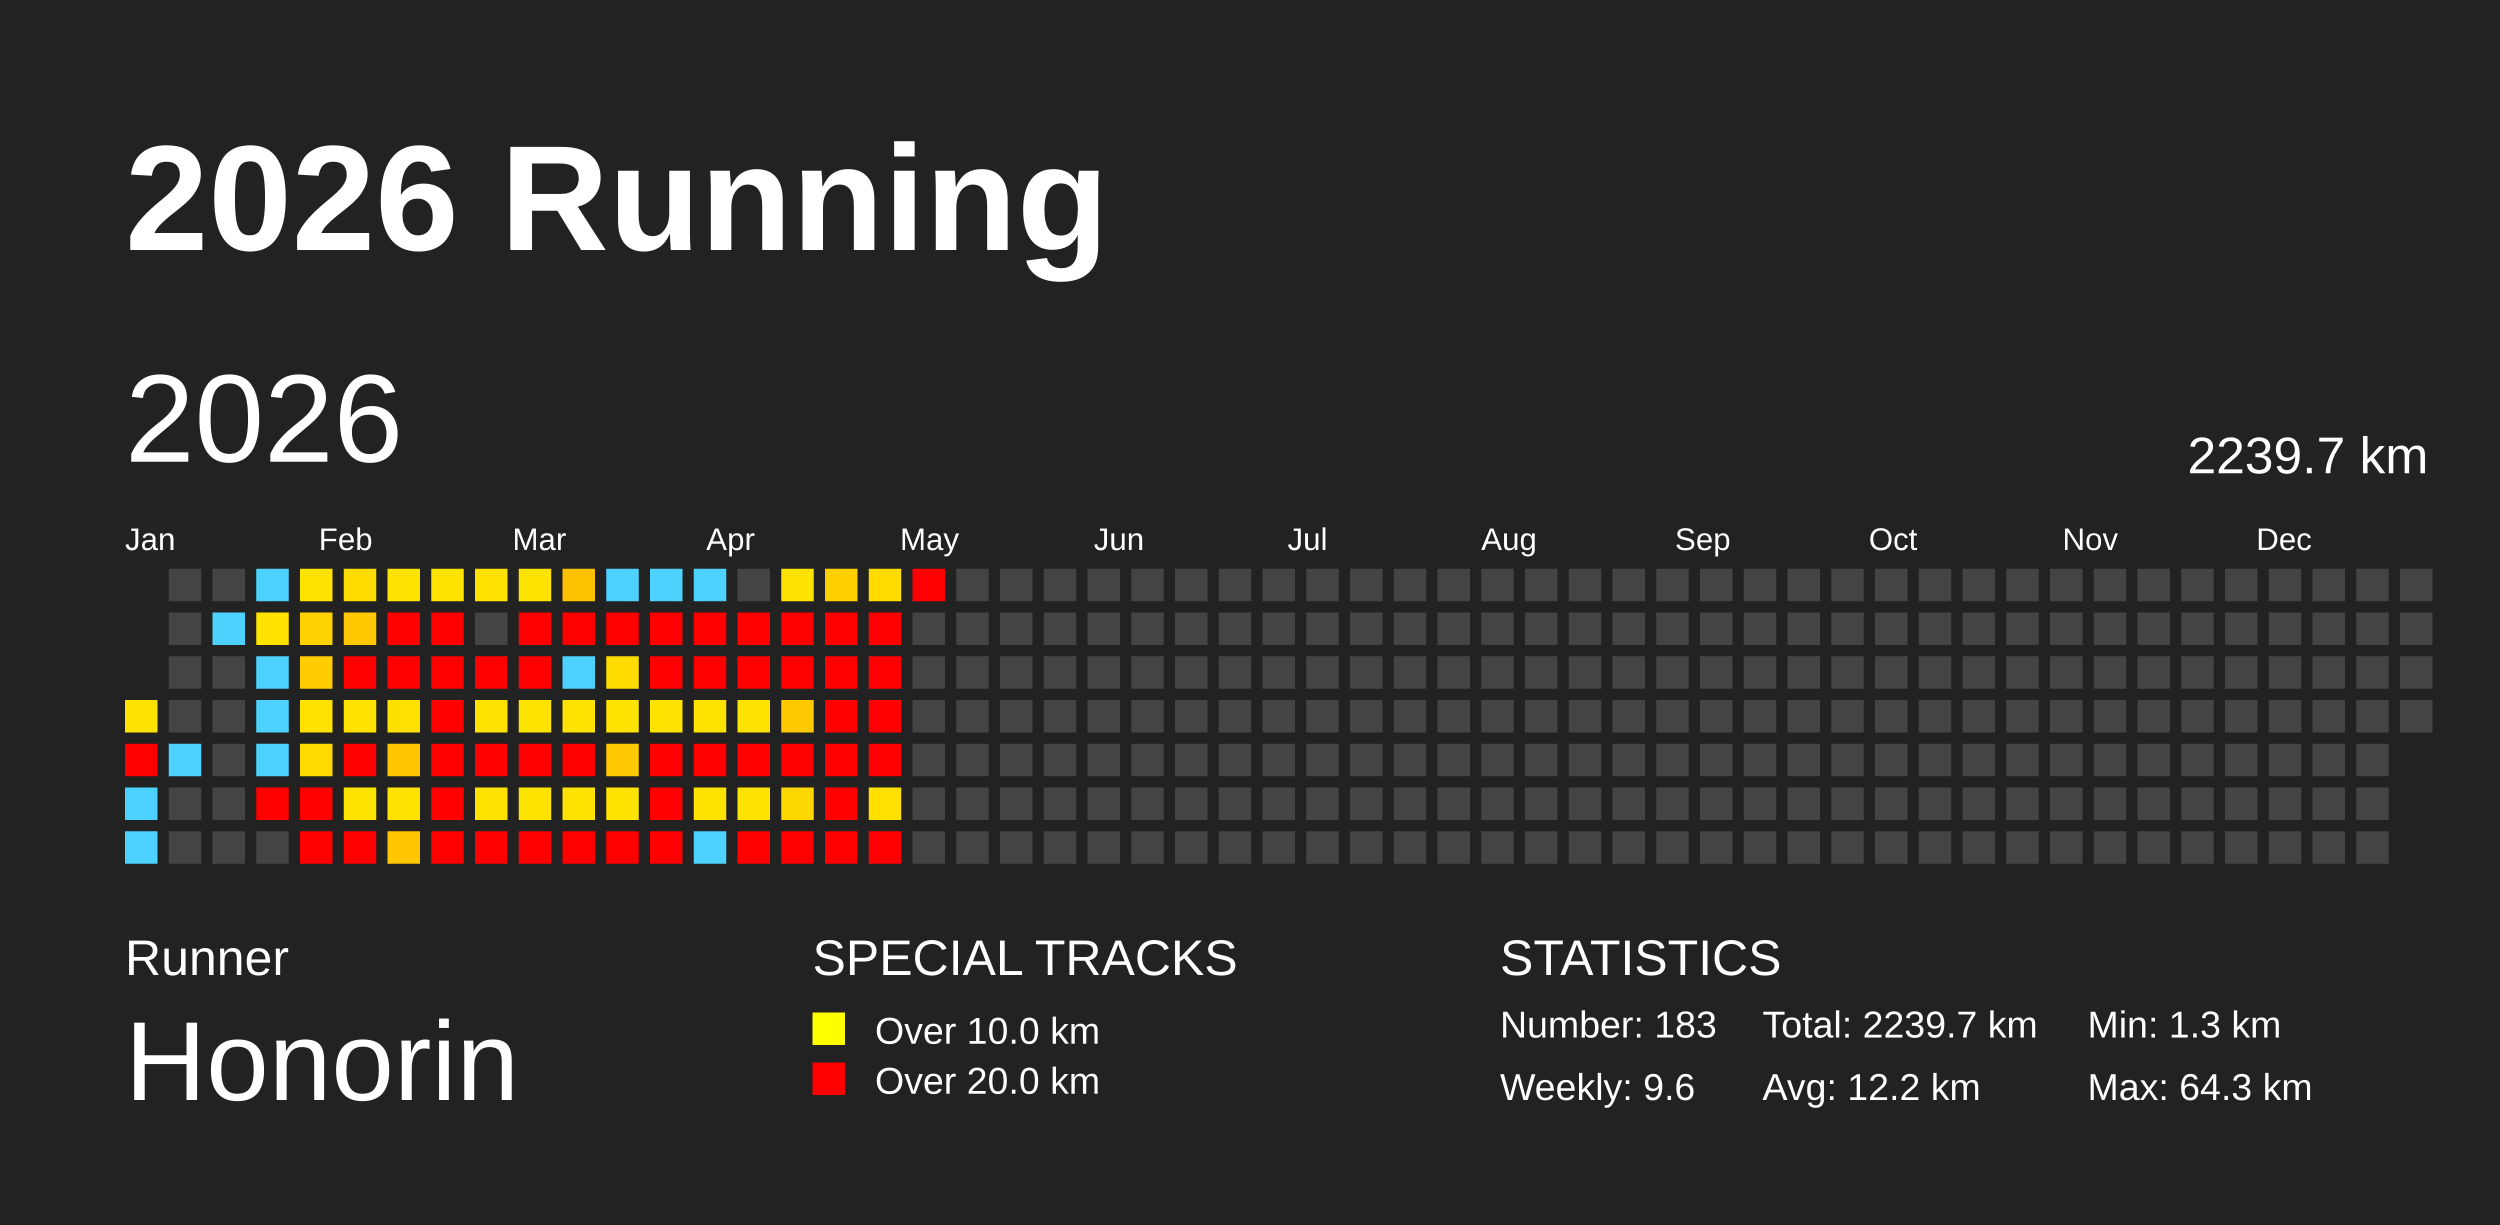
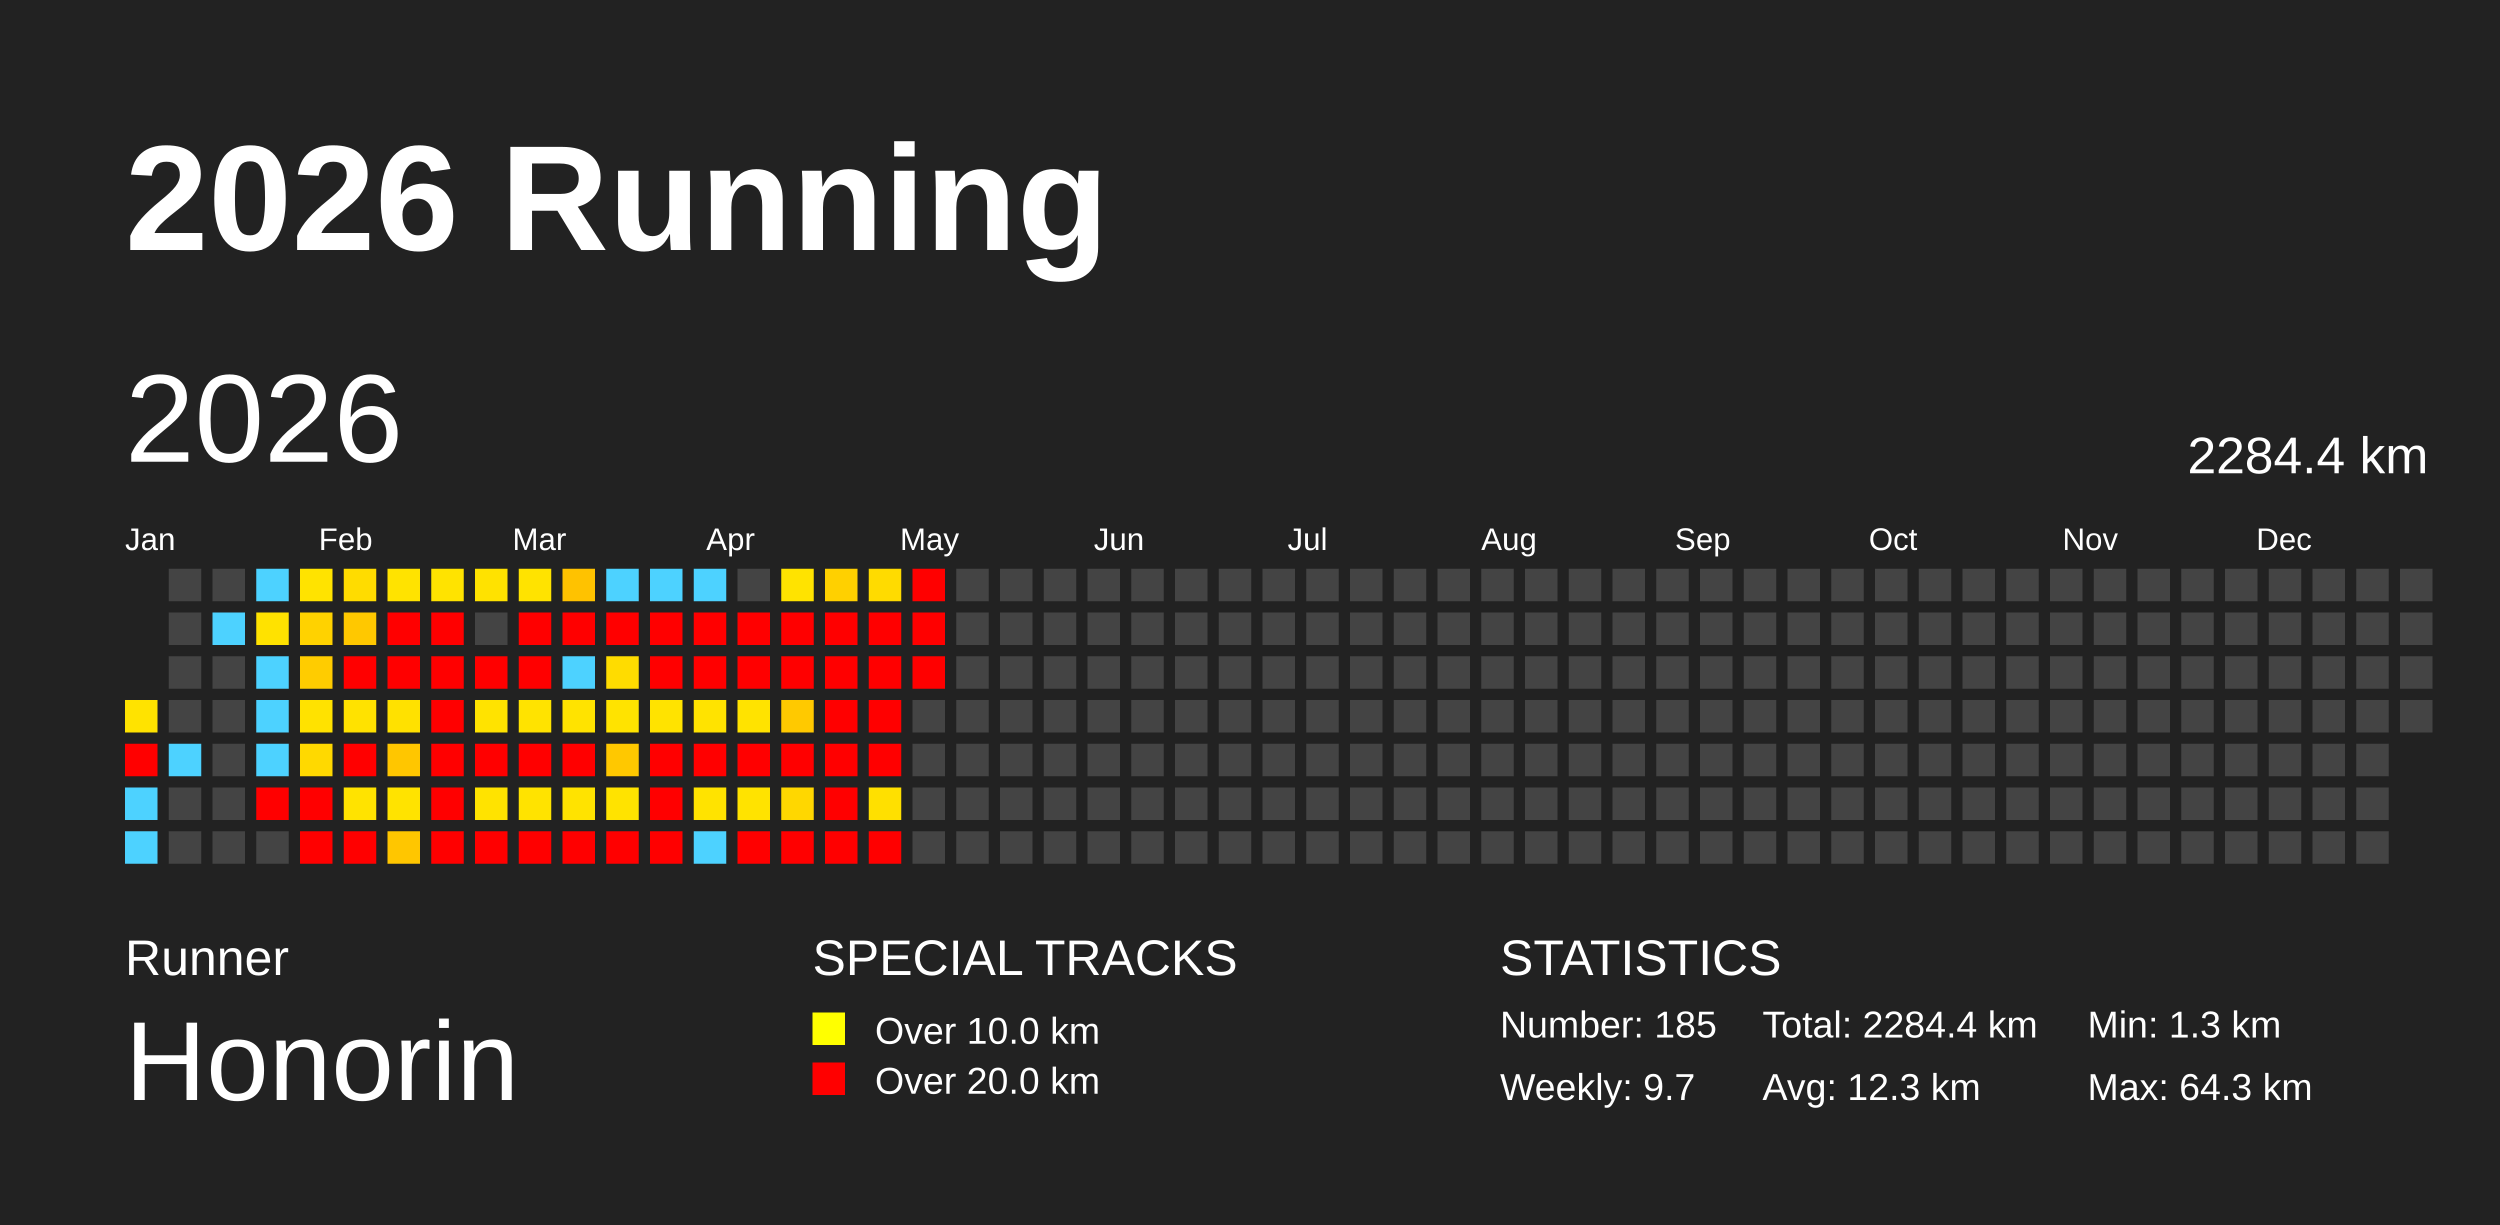
<svg xmlns="http://www.w3.org/2000/svg" baseProfile="full" height="98mm" version="1.1" viewBox="0,0,200,98" width="200mm">
  <defs />
  <rect fill="#222222" height="98" width="200" x="0" y="0" />
  <text fill="#FFFFFF" style="font-size:12px; font-family:Arial; font-weight:bold;" x="10" y="20">2026 Running</text>
  <text fill="#FFFFFF" style="font-size:4px; font-family:Arial" x="10" y="78">Runner</text>
  <text fill="#FFFFFF" style="font-size:9px; font-family:Arial" x="10" y="88">Honorin</text>
  <text fill="#FFFFFF" style="font-size:4px; font-family:Arial" x="65" y="78">SPECIAL TRACKS</text>
  <rect fill="yellow" height="2.6" width="2.6" x="65" y="81" />
  <text fill="#FFFFFF" style="font-size:3px; font-family:Arial" x="70" y="83.5">Over 10.0 km</text>
  <rect fill="red" height="2.6" width="2.6" x="65" y="85" />
  <text fill="#FFFFFF" style="font-size:3px; font-family:Arial" x="70" y="87.5">Over 20.0 km</text>
  <text fill="#FFFFFF" style="font-size:4px; font-family:Arial" x="120" y="78">STATISTICS</text>
-   <text fill="#FFFFFF" style="font-size:3px; font-family:Arial" x="120" y="83">Number: 183</text>
-   <text fill="#FFFFFF" style="font-size:3px; font-family:Arial" x="120" y="88">Weekly: 9.6</text>
-   <text fill="#FFFFFF" style="font-size:3px; font-family:Arial" x="141" y="83">Total: 2239.7 km</text>
-   <text fill="#FFFFFF" style="font-size:3px; font-family:Arial" x="141" y="88">Avg: 12.2 km</text>
+   <text fill="#FFFFFF" style="font-size:3px; font-family:Arial" x="120" y="83">Number: 185</text>
+   <text fill="#FFFFFF" style="font-size:3px; font-family:Arial" x="120" y="88">Weekly: 9.7</text>
+   <text fill="#FFFFFF" style="font-size:3px; font-family:Arial" x="141" y="83">Total: 2284.4 km</text>
+   <text fill="#FFFFFF" style="font-size:3px; font-family:Arial" x="141" y="88">Avg: 12.3 km</text>
  <text fill="#FFFFFF" style="font-size:3px; font-family:Arial" x="167" y="83">Min: 1.3 km</text>
  <text fill="#FFFFFF" style="font-size:3px; font-family:Arial" x="167" y="88">Max: 64.3 km</text>
  <text dominant-baseline="hanging" fill="#FFFFFF" style="font-size:10.0px; font-family:Arial;" x="10" y="30">2026</text>
-   <text dominant-baseline="hanging" fill="#FFFFFF" style="font-size:4.125px; font-family:Arial;" x="175" y="35">2239.7 km</text>
+   <text dominant-baseline="hanging" fill="#FFFFFF" style="font-size:4.125px; font-family:Arial;" x="175" y="35">2284.4 km</text>
  <text fill="#FFFFFF" style="font-size:2.5px; font-family:Arial" x="10.0" y="44">Jan</text>
  <text fill="#FFFFFF" style="font-size:2.5px; font-family:Arial" x="25.5" y="44">Feb</text>
  <text fill="#FFFFFF" style="font-size:2.5px; font-family:Arial" x="41.0" y="44">Mar</text>
  <text fill="#FFFFFF" style="font-size:2.5px; font-family:Arial" x="56.5" y="44">Apr</text>
  <text fill="#FFFFFF" style="font-size:2.5px; font-family:Arial" x="72.0" y="44">May</text>
  <text fill="#FFFFFF" style="font-size:2.5px; font-family:Arial" x="87.5" y="44">Jun</text>
  <text fill="#FFFFFF" style="font-size:2.5px; font-family:Arial" x="103.0" y="44">Jul</text>
  <text fill="#FFFFFF" style="font-size:2.5px; font-family:Arial" x="118.5" y="44">Aug</text>
  <text fill="#FFFFFF" style="font-size:2.5px; font-family:Arial" x="134.0" y="44">Sep</text>
  <text fill="#FFFFFF" style="font-size:2.5px; font-family:Arial" x="149.5" y="44">Oct</text>
  <text fill="#FFFFFF" style="font-size:2.5px; font-family:Arial" x="165.0" y="44">Nov</text>
  <text fill="#FFFFFF" style="font-size:2.5px; font-family:Arial" x="180.5" y="44">Dec</text>
  <rect fill="#ffe300" height="2.6" width="2.6" x="10.0" y="56.0" />
  <rect fill="red" height="2.6" width="2.6" x="10.0" y="59.5" />
  <rect fill="#4dd2ff" height="2.6" width="2.6" x="10.0" y="63.0" />
  <rect fill="#4dd2ff" height="2.6" width="2.6" x="10.0" y="66.5" />
  <rect fill="#444444" height="2.6" width="2.6" x="13.5" y="45.5" />
  <rect fill="#444444" height="2.6" width="2.6" x="13.5" y="49.0" />
  <rect fill="#444444" height="2.6" width="2.6" x="13.5" y="52.5" />
  <rect fill="#444444" height="2.6" width="2.6" x="13.5" y="56.0" />
  <rect fill="#4dd2ff" height="2.6" width="2.6" x="13.5" y="59.5" />
  <rect fill="#444444" height="2.6" width="2.6" x="13.5" y="63.0" />
  <rect fill="#444444" height="2.6" width="2.6" x="13.5" y="66.5" />
  <rect fill="#444444" height="2.6" width="2.6" x="17.0" y="45.5" />
  <rect fill="#4dd2ff" height="2.6" width="2.6" x="17.0" y="49.0" />
  <rect fill="#444444" height="2.6" width="2.6" x="17.0" y="52.5" />
  <rect fill="#444444" height="2.6" width="2.6" x="17.0" y="56.0" />
  <rect fill="#444444" height="2.6" width="2.6" x="17.0" y="59.5" />
  <rect fill="#444444" height="2.6" width="2.6" x="17.0" y="63.0" />
  <rect fill="#444444" height="2.6" width="2.6" x="17.0" y="66.5" />
  <rect fill="#4dd2ff" height="2.6" width="2.6" x="20.5" y="45.5" />
  <rect fill="#ffe200" height="2.6" width="2.6" x="20.5" y="49.0" />
  <rect fill="#4dd2ff" height="2.6" width="2.6" x="20.5" y="52.5" />
  <rect fill="#4dd2ff" height="2.6" width="2.6" x="20.5" y="56.0" />
  <rect fill="#4dd2ff" height="2.6" width="2.6" x="20.5" y="59.5" />
  <rect fill="red" height="2.6" width="2.6" x="20.5" y="63.0" />
  <rect fill="#444444" height="2.6" width="2.6" x="20.5" y="66.5" />
  <rect fill="#ffe300" height="2.6" width="2.6" x="24.0" y="45.5" />
  <rect fill="#ffd200" height="2.6" width="2.6" x="24.0" y="49.0" />
  <rect fill="#ffcc00" height="2.6" width="2.6" x="24.0" y="52.5" />
  <rect fill="#ffe200" height="2.6" width="2.6" x="24.0" y="56.0" />
  <rect fill="#ffd900" height="2.6" width="2.6" x="24.0" y="59.5" />
  <rect fill="red" height="2.6" width="2.6" x="24.0" y="63.0" />
  <rect fill="red" height="2.6" width="2.6" x="24.0" y="66.5" />
  <rect fill="#ffdc00" height="2.6" width="2.6" x="27.5" y="45.5" />
  <rect fill="#ffc800" height="2.6" width="2.6" x="27.5" y="49.0" />
  <rect fill="red" height="2.6" width="2.6" x="27.5" y="52.5" />
  <rect fill="#ffe200" height="2.6" width="2.6" x="27.5" y="56.0" />
  <rect fill="red" height="2.6" width="2.6" x="27.5" y="59.5" />
  <rect fill="#ffe300" height="2.6" width="2.6" x="27.5" y="63.0" />
  <rect fill="red" height="2.6" width="2.6" x="27.5" y="66.5" />
  <rect fill="#ffe300" height="2.6" width="2.6" x="31.0" y="45.5" />
  <rect fill="red" height="2.6" width="2.6" x="31.0" y="49.0" />
  <rect fill="red" height="2.6" width="2.6" x="31.0" y="52.5" />
  <rect fill="#ffe100" height="2.6" width="2.6" x="31.0" y="56.0" />
  <rect fill="#ffc600" height="2.6" width="2.6" x="31.0" y="59.5" />
  <rect fill="#ffe300" height="2.6" width="2.6" x="31.0" y="63.0" />
  <rect fill="#ffc600" height="2.6" width="2.6" x="31.0" y="66.5" />
  <rect fill="#ffe300" height="2.6" width="2.6" x="34.5" y="45.5" />
  <rect fill="red" height="2.6" width="2.6" x="34.5" y="49.0" />
  <rect fill="red" height="2.6" width="2.6" x="34.5" y="52.5" />
  <rect fill="red" height="2.6" width="2.6" x="34.5" y="56.0" />
  <rect fill="red" height="2.6" width="2.6" x="34.5" y="59.5" />
  <rect fill="red" height="2.6" width="2.6" x="34.5" y="63.0" />
  <rect fill="red" height="2.6" width="2.6" x="34.5" y="66.5" />
  <rect fill="#ffe200" height="2.6" width="2.6" x="38.0" y="45.5" />
  <rect fill="#444444" height="2.6" width="2.6" x="38.0" y="49.0" />
  <rect fill="red" height="2.6" width="2.6" x="38.0" y="52.5" />
  <rect fill="#ffe300" height="2.6" width="2.6" x="38.0" y="56.0" />
  <rect fill="red" height="2.6" width="2.6" x="38.0" y="59.5" />
  <rect fill="#ffe300" height="2.6" width="2.6" x="38.0" y="63.0" />
  <rect fill="red" height="2.6" width="2.6" x="38.0" y="66.5" />
  <rect fill="#ffe300" height="2.6" width="2.6" x="41.5" y="45.5" />
  <rect fill="red" height="2.6" width="2.6" x="41.5" y="49.0" />
  <rect fill="red" height="2.6" width="2.6" x="41.5" y="52.5" />
  <rect fill="#ffe300" height="2.6" width="2.6" x="41.5" y="56.0" />
  <rect fill="red" height="2.6" width="2.6" x="41.5" y="59.5" />
  <rect fill="#ffe300" height="2.6" width="2.6" x="41.5" y="63.0" />
  <rect fill="red" height="2.6" width="2.6" x="41.5" y="66.5" />
  <rect fill="#ffc200" height="2.6" width="2.6" x="45.0" y="45.5" />
  <rect fill="red" height="2.6" width="2.6" x="45.0" y="49.0" />
  <rect fill="#4dd2ff" height="2.6" width="2.6" x="45.0" y="52.5" />
  <rect fill="#ffe300" height="2.6" width="2.6" x="45.0" y="56.0" />
  <rect fill="red" height="2.6" width="2.6" x="45.0" y="59.5" />
  <rect fill="#ffe300" height="2.6" width="2.6" x="45.0" y="63.0" />
  <rect fill="red" height="2.6" width="2.6" x="45.0" y="66.5" />
  <rect fill="#4dd2ff" height="2.6" width="2.6" x="48.5" y="45.5" />
  <rect fill="red" height="2.6" width="2.6" x="48.5" y="49.0" />
  <rect fill="#ffdc00" height="2.6" width="2.6" x="48.5" y="52.5" />
  <rect fill="#ffe300" height="2.6" width="2.6" x="48.5" y="56.0" />
  <rect fill="#ffc800" height="2.6" width="2.6" x="48.5" y="59.5" />
  <rect fill="#ffe300" height="2.6" width="2.6" x="48.5" y="63.0" />
  <rect fill="red" height="2.6" width="2.6" x="48.5" y="66.5" />
  <rect fill="#4dd2ff" height="2.6" width="2.6" x="52.0" y="45.5" />
  <rect fill="red" height="2.6" width="2.6" x="52.0" y="49.0" />
  <rect fill="red" height="2.6" width="2.6" x="52.0" y="52.5" />
  <rect fill="#ffe300" height="2.6" width="2.6" x="52.0" y="56.0" />
  <rect fill="red" height="2.6" width="2.6" x="52.0" y="59.5" />
  <rect fill="red" height="2.6" width="2.6" x="52.0" y="63.0" />
  <rect fill="red" height="2.6" width="2.6" x="52.0" y="66.5" />
  <rect fill="#4dd2ff" height="2.6" width="2.6" x="55.5" y="45.5" />
  <rect fill="red" height="2.6" width="2.6" x="55.5" y="49.0" />
  <rect fill="red" height="2.6" width="2.6" x="55.5" y="52.5" />
  <rect fill="#ffe300" height="2.6" width="2.6" x="55.5" y="56.0" />
  <rect fill="red" height="2.6" width="2.6" x="55.5" y="59.5" />
  <rect fill="#ffe300" height="2.6" width="2.6" x="55.5" y="63.0" />
  <rect fill="#4dd2ff" height="2.6" width="2.6" x="55.5" y="66.5" />
  <rect fill="#444444" height="2.6" width="2.6" x="59.0" y="45.5" />
  <rect fill="red" height="2.6" width="2.6" x="59.0" y="49.0" />
  <rect fill="red" height="2.6" width="2.6" x="59.0" y="52.5" />
  <rect fill="#ffe300" height="2.6" width="2.6" x="59.0" y="56.0" />
  <rect fill="red" height="2.6" width="2.6" x="59.0" y="59.5" />
  <rect fill="#ffe300" height="2.6" width="2.6" x="59.0" y="63.0" />
  <rect fill="red" height="2.6" width="2.6" x="59.0" y="66.5" />
  <rect fill="#ffe300" height="2.6" width="2.6" x="62.5" y="45.5" />
  <rect fill="red" height="2.6" width="2.6" x="62.5" y="49.0" />
  <rect fill="red" height="2.6" width="2.6" x="62.5" y="52.5" />
  <rect fill="#ffc900" height="2.6" width="2.6" x="62.5" y="56.0" />
  <rect fill="red" height="2.6" width="2.6" x="62.5" y="59.5" />
  <rect fill="#ffd700" height="2.6" width="2.6" x="62.5" y="63.0" />
  <rect fill="red" height="2.6" width="2.6" x="62.5" y="66.5" />
  <rect fill="#ffd000" height="2.6" width="2.6" x="66.0" y="45.5" />
  <rect fill="red" height="2.6" width="2.6" x="66.0" y="49.0" />
  <rect fill="red" height="2.6" width="2.6" x="66.0" y="52.5" />
  <rect fill="red" height="2.6" width="2.6" x="66.0" y="56.0" />
  <rect fill="red" height="2.6" width="2.6" x="66.0" y="59.5" />
  <rect fill="red" height="2.6" width="2.6" x="66.0" y="63.0" />
  <rect fill="red" height="2.6" width="2.6" x="66.0" y="66.5" />
  <rect fill="#ffdb00" height="2.6" width="2.6" x="69.5" y="45.5" />
  <rect fill="red" height="2.6" width="2.6" x="69.5" y="49.0" />
  <rect fill="red" height="2.6" width="2.6" x="69.5" y="52.5" />
  <rect fill="red" height="2.6" width="2.6" x="69.5" y="56.0" />
  <rect fill="red" height="2.6" width="2.6" x="69.5" y="59.5" />
  <rect fill="#ffe000" height="2.6" width="2.6" x="69.5" y="63.0" />
  <rect fill="red" height="2.6" width="2.6" x="69.5" y="66.5" />
  <rect fill="red" height="2.6" width="2.6" x="73.0" y="45.5" />
-   <rect fill="#444444" height="2.6" width="2.6" x="73.0" y="49.0" />
-   <rect fill="#444444" height="2.6" width="2.6" x="73.0" y="52.5" />
+   <rect fill="red" height="2.6" width="2.6" x="73.0" y="49.0" />
+   <rect fill="red" height="2.6" width="2.6" x="73.0" y="52.5" />
  <rect fill="#444444" height="2.6" width="2.6" x="73.0" y="56.0" />
  <rect fill="#444444" height="2.6" width="2.6" x="73.0" y="59.5" />
  <rect fill="#444444" height="2.6" width="2.6" x="73.0" y="63.0" />
  <rect fill="#444444" height="2.6" width="2.6" x="73.0" y="66.5" />
  <rect fill="#444444" height="2.6" width="2.6" x="76.5" y="45.5" />
  <rect fill="#444444" height="2.6" width="2.6" x="76.5" y="49.0" />
  <rect fill="#444444" height="2.6" width="2.6" x="76.5" y="52.5" />
  <rect fill="#444444" height="2.6" width="2.6" x="76.5" y="56.0" />
  <rect fill="#444444" height="2.6" width="2.6" x="76.5" y="59.5" />
  <rect fill="#444444" height="2.6" width="2.6" x="76.5" y="63.0" />
  <rect fill="#444444" height="2.6" width="2.6" x="76.5" y="66.5" />
  <rect fill="#444444" height="2.6" width="2.6" x="80.0" y="45.5" />
  <rect fill="#444444" height="2.6" width="2.6" x="80.0" y="49.0" />
  <rect fill="#444444" height="2.6" width="2.6" x="80.0" y="52.5" />
  <rect fill="#444444" height="2.6" width="2.6" x="80.0" y="56.0" />
  <rect fill="#444444" height="2.6" width="2.6" x="80.0" y="59.5" />
  <rect fill="#444444" height="2.6" width="2.6" x="80.0" y="63.0" />
  <rect fill="#444444" height="2.6" width="2.6" x="80.0" y="66.5" />
  <rect fill="#444444" height="2.6" width="2.6" x="83.5" y="45.5" />
  <rect fill="#444444" height="2.6" width="2.6" x="83.5" y="49.0" />
  <rect fill="#444444" height="2.6" width="2.6" x="83.5" y="52.5" />
  <rect fill="#444444" height="2.6" width="2.6" x="83.5" y="56.0" />
  <rect fill="#444444" height="2.6" width="2.6" x="83.5" y="59.5" />
  <rect fill="#444444" height="2.6" width="2.6" x="83.5" y="63.0" />
  <rect fill="#444444" height="2.6" width="2.6" x="83.5" y="66.5" />
  <rect fill="#444444" height="2.6" width="2.6" x="87.0" y="45.5" />
  <rect fill="#444444" height="2.6" width="2.6" x="87.0" y="49.0" />
  <rect fill="#444444" height="2.6" width="2.6" x="87.0" y="52.5" />
  <rect fill="#444444" height="2.6" width="2.6" x="87.0" y="56.0" />
  <rect fill="#444444" height="2.6" width="2.6" x="87.0" y="59.5" />
  <rect fill="#444444" height="2.6" width="2.6" x="87.0" y="63.0" />
  <rect fill="#444444" height="2.6" width="2.6" x="87.0" y="66.5" />
  <rect fill="#444444" height="2.6" width="2.6" x="90.5" y="45.5" />
  <rect fill="#444444" height="2.6" width="2.6" x="90.5" y="49.0" />
  <rect fill="#444444" height="2.6" width="2.6" x="90.5" y="52.5" />
  <rect fill="#444444" height="2.6" width="2.6" x="90.5" y="56.0" />
  <rect fill="#444444" height="2.6" width="2.6" x="90.5" y="59.5" />
  <rect fill="#444444" height="2.6" width="2.6" x="90.5" y="63.0" />
  <rect fill="#444444" height="2.6" width="2.6" x="90.5" y="66.5" />
  <rect fill="#444444" height="2.6" width="2.6" x="94.0" y="45.5" />
  <rect fill="#444444" height="2.6" width="2.6" x="94.0" y="49.0" />
  <rect fill="#444444" height="2.6" width="2.6" x="94.0" y="52.5" />
  <rect fill="#444444" height="2.6" width="2.6" x="94.0" y="56.0" />
  <rect fill="#444444" height="2.6" width="2.6" x="94.0" y="59.5" />
  <rect fill="#444444" height="2.6" width="2.6" x="94.0" y="63.0" />
  <rect fill="#444444" height="2.6" width="2.6" x="94.0" y="66.5" />
  <rect fill="#444444" height="2.6" width="2.6" x="97.5" y="45.5" />
  <rect fill="#444444" height="2.6" width="2.6" x="97.5" y="49.0" />
  <rect fill="#444444" height="2.6" width="2.6" x="97.5" y="52.5" />
  <rect fill="#444444" height="2.6" width="2.6" x="97.5" y="56.0" />
  <rect fill="#444444" height="2.6" width="2.6" x="97.5" y="59.5" />
  <rect fill="#444444" height="2.6" width="2.6" x="97.5" y="63.0" />
  <rect fill="#444444" height="2.6" width="2.6" x="97.5" y="66.5" />
  <rect fill="#444444" height="2.6" width="2.6" x="101.0" y="45.5" />
  <rect fill="#444444" height="2.6" width="2.6" x="101.0" y="49.0" />
  <rect fill="#444444" height="2.6" width="2.6" x="101.0" y="52.5" />
  <rect fill="#444444" height="2.6" width="2.6" x="101.0" y="56.0" />
  <rect fill="#444444" height="2.6" width="2.6" x="101.0" y="59.5" />
  <rect fill="#444444" height="2.6" width="2.6" x="101.0" y="63.0" />
  <rect fill="#444444" height="2.6" width="2.6" x="101.0" y="66.5" />
  <rect fill="#444444" height="2.6" width="2.6" x="104.5" y="45.5" />
  <rect fill="#444444" height="2.6" width="2.6" x="104.5" y="49.0" />
  <rect fill="#444444" height="2.6" width="2.6" x="104.5" y="52.5" />
  <rect fill="#444444" height="2.6" width="2.6" x="104.5" y="56.0" />
  <rect fill="#444444" height="2.6" width="2.6" x="104.5" y="59.5" />
  <rect fill="#444444" height="2.6" width="2.6" x="104.5" y="63.0" />
  <rect fill="#444444" height="2.6" width="2.6" x="104.5" y="66.5" />
  <rect fill="#444444" height="2.6" width="2.6" x="108.0" y="45.5" />
  <rect fill="#444444" height="2.6" width="2.6" x="108.0" y="49.0" />
  <rect fill="#444444" height="2.6" width="2.6" x="108.0" y="52.5" />
  <rect fill="#444444" height="2.6" width="2.6" x="108.0" y="56.0" />
  <rect fill="#444444" height="2.6" width="2.6" x="108.0" y="59.5" />
  <rect fill="#444444" height="2.6" width="2.6" x="108.0" y="63.0" />
  <rect fill="#444444" height="2.6" width="2.6" x="108.0" y="66.5" />
  <rect fill="#444444" height="2.6" width="2.6" x="111.5" y="45.5" />
  <rect fill="#444444" height="2.6" width="2.6" x="111.5" y="49.0" />
  <rect fill="#444444" height="2.6" width="2.6" x="111.5" y="52.5" />
  <rect fill="#444444" height="2.6" width="2.6" x="111.5" y="56.0" />
  <rect fill="#444444" height="2.6" width="2.6" x="111.5" y="59.5" />
  <rect fill="#444444" height="2.6" width="2.6" x="111.5" y="63.0" />
  <rect fill="#444444" height="2.6" width="2.6" x="111.5" y="66.5" />
  <rect fill="#444444" height="2.6" width="2.6" x="115.0" y="45.5" />
  <rect fill="#444444" height="2.6" width="2.6" x="115.0" y="49.0" />
  <rect fill="#444444" height="2.6" width="2.6" x="115.0" y="52.5" />
  <rect fill="#444444" height="2.6" width="2.6" x="115.0" y="56.0" />
  <rect fill="#444444" height="2.6" width="2.6" x="115.0" y="59.5" />
  <rect fill="#444444" height="2.6" width="2.6" x="115.0" y="63.0" />
  <rect fill="#444444" height="2.6" width="2.6" x="115.0" y="66.5" />
  <rect fill="#444444" height="2.6" width="2.6" x="118.5" y="45.5" />
  <rect fill="#444444" height="2.6" width="2.6" x="118.5" y="49.0" />
  <rect fill="#444444" height="2.6" width="2.6" x="118.5" y="52.5" />
  <rect fill="#444444" height="2.6" width="2.6" x="118.5" y="56.0" />
  <rect fill="#444444" height="2.6" width="2.6" x="118.5" y="59.5" />
  <rect fill="#444444" height="2.6" width="2.6" x="118.5" y="63.0" />
  <rect fill="#444444" height="2.6" width="2.6" x="118.5" y="66.5" />
  <rect fill="#444444" height="2.6" width="2.6" x="122.0" y="45.5" />
  <rect fill="#444444" height="2.6" width="2.6" x="122.0" y="49.0" />
  <rect fill="#444444" height="2.6" width="2.6" x="122.0" y="52.5" />
  <rect fill="#444444" height="2.6" width="2.6" x="122.0" y="56.0" />
  <rect fill="#444444" height="2.6" width="2.6" x="122.0" y="59.5" />
  <rect fill="#444444" height="2.6" width="2.6" x="122.0" y="63.0" />
  <rect fill="#444444" height="2.6" width="2.6" x="122.0" y="66.5" />
  <rect fill="#444444" height="2.6" width="2.6" x="125.5" y="45.5" />
  <rect fill="#444444" height="2.6" width="2.6" x="125.5" y="49.0" />
  <rect fill="#444444" height="2.6" width="2.6" x="125.5" y="52.5" />
  <rect fill="#444444" height="2.6" width="2.6" x="125.5" y="56.0" />
  <rect fill="#444444" height="2.6" width="2.6" x="125.5" y="59.5" />
  <rect fill="#444444" height="2.6" width="2.6" x="125.5" y="63.0" />
  <rect fill="#444444" height="2.6" width="2.6" x="125.5" y="66.5" />
  <rect fill="#444444" height="2.6" width="2.6" x="129.0" y="45.5" />
  <rect fill="#444444" height="2.6" width="2.6" x="129.0" y="49.0" />
  <rect fill="#444444" height="2.6" width="2.6" x="129.0" y="52.5" />
  <rect fill="#444444" height="2.6" width="2.6" x="129.0" y="56.0" />
  <rect fill="#444444" height="2.6" width="2.6" x="129.0" y="59.5" />
  <rect fill="#444444" height="2.6" width="2.6" x="129.0" y="63.0" />
  <rect fill="#444444" height="2.6" width="2.6" x="129.0" y="66.5" />
  <rect fill="#444444" height="2.6" width="2.6" x="132.5" y="45.5" />
  <rect fill="#444444" height="2.6" width="2.6" x="132.5" y="49.0" />
  <rect fill="#444444" height="2.6" width="2.6" x="132.5" y="52.5" />
  <rect fill="#444444" height="2.6" width="2.6" x="132.5" y="56.0" />
  <rect fill="#444444" height="2.6" width="2.6" x="132.5" y="59.5" />
  <rect fill="#444444" height="2.6" width="2.6" x="132.5" y="63.0" />
  <rect fill="#444444" height="2.6" width="2.6" x="132.5" y="66.5" />
  <rect fill="#444444" height="2.6" width="2.6" x="136.0" y="45.5" />
  <rect fill="#444444" height="2.6" width="2.6" x="136.0" y="49.0" />
  <rect fill="#444444" height="2.6" width="2.6" x="136.0" y="52.5" />
  <rect fill="#444444" height="2.6" width="2.6" x="136.0" y="56.0" />
  <rect fill="#444444" height="2.6" width="2.6" x="136.0" y="59.5" />
  <rect fill="#444444" height="2.6" width="2.6" x="136.0" y="63.0" />
  <rect fill="#444444" height="2.6" width="2.6" x="136.0" y="66.5" />
  <rect fill="#444444" height="2.6" width="2.6" x="139.5" y="45.5" />
  <rect fill="#444444" height="2.6" width="2.6" x="139.5" y="49.0" />
  <rect fill="#444444" height="2.6" width="2.6" x="139.5" y="52.5" />
  <rect fill="#444444" height="2.6" width="2.6" x="139.5" y="56.0" />
  <rect fill="#444444" height="2.6" width="2.6" x="139.5" y="59.5" />
  <rect fill="#444444" height="2.6" width="2.6" x="139.5" y="63.0" />
  <rect fill="#444444" height="2.6" width="2.6" x="139.5" y="66.5" />
  <rect fill="#444444" height="2.6" width="2.6" x="143.0" y="45.5" />
  <rect fill="#444444" height="2.6" width="2.6" x="143.0" y="49.0" />
  <rect fill="#444444" height="2.6" width="2.6" x="143.0" y="52.5" />
  <rect fill="#444444" height="2.6" width="2.6" x="143.0" y="56.0" />
  <rect fill="#444444" height="2.6" width="2.6" x="143.0" y="59.5" />
  <rect fill="#444444" height="2.6" width="2.6" x="143.0" y="63.0" />
  <rect fill="#444444" height="2.6" width="2.6" x="143.0" y="66.5" />
  <rect fill="#444444" height="2.6" width="2.6" x="146.5" y="45.5" />
  <rect fill="#444444" height="2.6" width="2.6" x="146.5" y="49.0" />
  <rect fill="#444444" height="2.6" width="2.6" x="146.5" y="52.5" />
  <rect fill="#444444" height="2.6" width="2.6" x="146.5" y="56.0" />
  <rect fill="#444444" height="2.6" width="2.6" x="146.5" y="59.5" />
  <rect fill="#444444" height="2.6" width="2.6" x="146.5" y="63.0" />
  <rect fill="#444444" height="2.6" width="2.6" x="146.5" y="66.5" />
  <rect fill="#444444" height="2.6" width="2.6" x="150.0" y="45.5" />
  <rect fill="#444444" height="2.6" width="2.6" x="150.0" y="49.0" />
  <rect fill="#444444" height="2.6" width="2.6" x="150.0" y="52.5" />
  <rect fill="#444444" height="2.6" width="2.6" x="150.0" y="56.0" />
  <rect fill="#444444" height="2.6" width="2.6" x="150.0" y="59.5" />
  <rect fill="#444444" height="2.6" width="2.6" x="150.0" y="63.0" />
  <rect fill="#444444" height="2.6" width="2.6" x="150.0" y="66.5" />
  <rect fill="#444444" height="2.6" width="2.6" x="153.5" y="45.5" />
  <rect fill="#444444" height="2.6" width="2.6" x="153.5" y="49.0" />
  <rect fill="#444444" height="2.6" width="2.6" x="153.5" y="52.5" />
  <rect fill="#444444" height="2.6" width="2.6" x="153.5" y="56.0" />
  <rect fill="#444444" height="2.6" width="2.6" x="153.5" y="59.5" />
  <rect fill="#444444" height="2.6" width="2.6" x="153.5" y="63.0" />
  <rect fill="#444444" height="2.6" width="2.6" x="153.5" y="66.5" />
  <rect fill="#444444" height="2.6" width="2.6" x="157.0" y="45.5" />
  <rect fill="#444444" height="2.6" width="2.6" x="157.0" y="49.0" />
  <rect fill="#444444" height="2.6" width="2.6" x="157.0" y="52.5" />
  <rect fill="#444444" height="2.6" width="2.6" x="157.0" y="56.0" />
  <rect fill="#444444" height="2.6" width="2.6" x="157.0" y="59.5" />
  <rect fill="#444444" height="2.6" width="2.6" x="157.0" y="63.0" />
  <rect fill="#444444" height="2.6" width="2.6" x="157.0" y="66.5" />
  <rect fill="#444444" height="2.6" width="2.6" x="160.5" y="45.5" />
  <rect fill="#444444" height="2.6" width="2.6" x="160.5" y="49.0" />
  <rect fill="#444444" height="2.6" width="2.6" x="160.5" y="52.5" />
  <rect fill="#444444" height="2.6" width="2.6" x="160.5" y="56.0" />
  <rect fill="#444444" height="2.6" width="2.6" x="160.5" y="59.5" />
  <rect fill="#444444" height="2.6" width="2.6" x="160.5" y="63.0" />
  <rect fill="#444444" height="2.6" width="2.6" x="160.5" y="66.5" />
  <rect fill="#444444" height="2.6" width="2.6" x="164.0" y="45.5" />
  <rect fill="#444444" height="2.6" width="2.6" x="164.0" y="49.0" />
  <rect fill="#444444" height="2.6" width="2.6" x="164.0" y="52.5" />
  <rect fill="#444444" height="2.6" width="2.6" x="164.0" y="56.0" />
  <rect fill="#444444" height="2.6" width="2.6" x="164.0" y="59.5" />
  <rect fill="#444444" height="2.6" width="2.6" x="164.0" y="63.0" />
  <rect fill="#444444" height="2.6" width="2.6" x="164.0" y="66.5" />
  <rect fill="#444444" height="2.6" width="2.6" x="167.5" y="45.5" />
  <rect fill="#444444" height="2.6" width="2.6" x="167.5" y="49.0" />
  <rect fill="#444444" height="2.6" width="2.6" x="167.5" y="52.5" />
  <rect fill="#444444" height="2.6" width="2.6" x="167.5" y="56.0" />
  <rect fill="#444444" height="2.6" width="2.6" x="167.5" y="59.5" />
  <rect fill="#444444" height="2.6" width="2.6" x="167.5" y="63.0" />
  <rect fill="#444444" height="2.6" width="2.6" x="167.5" y="66.5" />
  <rect fill="#444444" height="2.6" width="2.6" x="171.0" y="45.5" />
  <rect fill="#444444" height="2.6" width="2.6" x="171.0" y="49.0" />
  <rect fill="#444444" height="2.6" width="2.6" x="171.0" y="52.5" />
  <rect fill="#444444" height="2.6" width="2.6" x="171.0" y="56.0" />
  <rect fill="#444444" height="2.6" width="2.6" x="171.0" y="59.5" />
  <rect fill="#444444" height="2.6" width="2.6" x="171.0" y="63.0" />
  <rect fill="#444444" height="2.6" width="2.6" x="171.0" y="66.5" />
  <rect fill="#444444" height="2.6" width="2.6" x="174.5" y="45.5" />
  <rect fill="#444444" height="2.6" width="2.6" x="174.5" y="49.0" />
  <rect fill="#444444" height="2.6" width="2.6" x="174.5" y="52.5" />
  <rect fill="#444444" height="2.6" width="2.6" x="174.5" y="56.0" />
  <rect fill="#444444" height="2.6" width="2.6" x="174.5" y="59.5" />
  <rect fill="#444444" height="2.6" width="2.6" x="174.5" y="63.0" />
  <rect fill="#444444" height="2.6" width="2.6" x="174.5" y="66.5" />
  <rect fill="#444444" height="2.6" width="2.6" x="178.0" y="45.5" />
  <rect fill="#444444" height="2.6" width="2.6" x="178.0" y="49.0" />
  <rect fill="#444444" height="2.6" width="2.6" x="178.0" y="52.5" />
  <rect fill="#444444" height="2.6" width="2.6" x="178.0" y="56.0" />
  <rect fill="#444444" height="2.6" width="2.6" x="178.0" y="59.5" />
  <rect fill="#444444" height="2.6" width="2.6" x="178.0" y="63.0" />
  <rect fill="#444444" height="2.6" width="2.6" x="178.0" y="66.5" />
  <rect fill="#444444" height="2.6" width="2.6" x="181.5" y="45.5" />
  <rect fill="#444444" height="2.6" width="2.6" x="181.5" y="49.0" />
  <rect fill="#444444" height="2.6" width="2.6" x="181.5" y="52.5" />
  <rect fill="#444444" height="2.6" width="2.6" x="181.5" y="56.0" />
  <rect fill="#444444" height="2.6" width="2.6" x="181.5" y="59.5" />
  <rect fill="#444444" height="2.6" width="2.6" x="181.5" y="63.0" />
  <rect fill="#444444" height="2.6" width="2.6" x="181.5" y="66.5" />
  <rect fill="#444444" height="2.6" width="2.6" x="185.0" y="45.5" />
  <rect fill="#444444" height="2.6" width="2.6" x="185.0" y="49.0" />
  <rect fill="#444444" height="2.6" width="2.6" x="185.0" y="52.5" />
  <rect fill="#444444" height="2.6" width="2.6" x="185.0" y="56.0" />
  <rect fill="#444444" height="2.6" width="2.6" x="185.0" y="59.5" />
  <rect fill="#444444" height="2.6" width="2.6" x="185.0" y="63.0" />
  <rect fill="#444444" height="2.6" width="2.6" x="185.0" y="66.5" />
  <rect fill="#444444" height="2.6" width="2.6" x="188.5" y="45.5" />
  <rect fill="#444444" height="2.6" width="2.6" x="188.5" y="49.0" />
  <rect fill="#444444" height="2.6" width="2.6" x="188.5" y="52.5" />
  <rect fill="#444444" height="2.6" width="2.6" x="188.5" y="56.0" />
  <rect fill="#444444" height="2.6" width="2.6" x="188.5" y="59.5" />
  <rect fill="#444444" height="2.6" width="2.6" x="188.5" y="63.0" />
  <rect fill="#444444" height="2.6" width="2.6" x="188.5" y="66.5" />
  <rect fill="#444444" height="2.6" width="2.6" x="192.0" y="45.5" />
  <rect fill="#444444" height="2.6" width="2.6" x="192.0" y="49.0" />
  <rect fill="#444444" height="2.6" width="2.6" x="192.0" y="52.5" />
  <rect fill="#444444" height="2.6" width="2.6" x="192.0" y="56.0" />
</svg>
